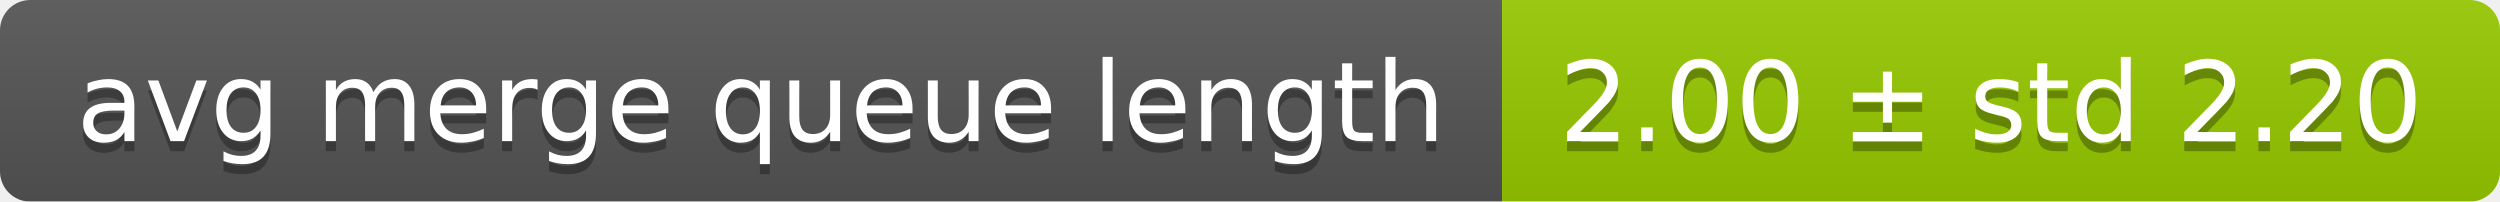
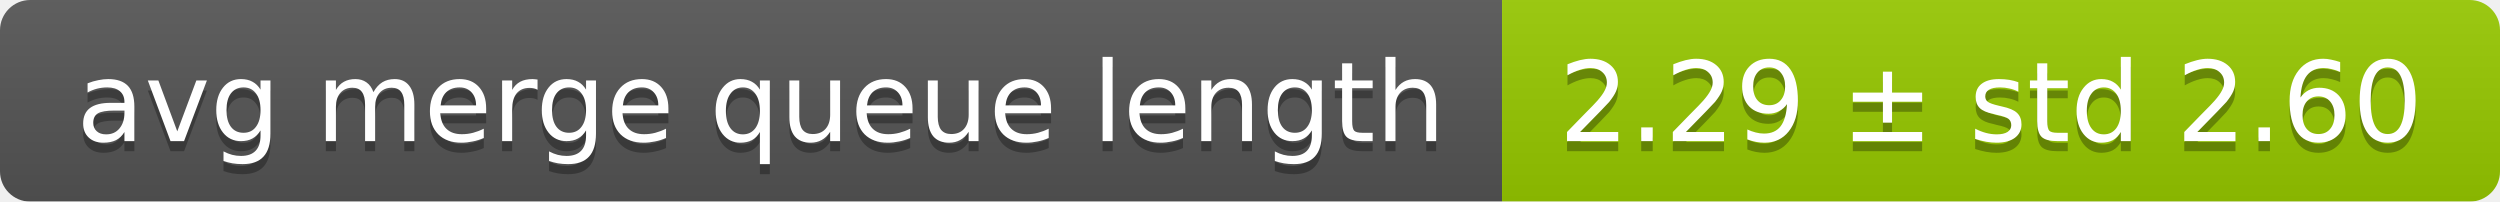
<svg xmlns="http://www.w3.org/2000/svg" width="248" height="20">
  <linearGradient id="smooth" x2="0" y2="100%">
    <stop offset="0" stop-color="#bbb" stop-opacity=".1" />
    <stop offset="1" stop-opacity=".1" />
  </linearGradient>
  <mask id="round">
    <rect width="248" height="20" rx="3" fill="#fff" />
  </mask>
  <g mask="url(#round)">
    <rect width="149" height="20" fill="#555" />
    <rect x="149" width="99" height="20" fill="#97ca00" />
    <rect width="248" height="20" fill="url(#smooth)" />
  </g>
  <g fill="#fff" text-anchor="middle" font-family="DejaVu Sans,Verdana,Geneva,sans-serif" font-size="11">
    <text x="75.5" y="15" fill="#010101" fill-opacity=".3">avg merge queue length</text>
    <text x="75.5" y="14">avg merge queue length</text>
-     <text x="197.5" y="15" fill="#010101" fill-opacity=".3">2.00 ± std 2.20</text>
-     <text x="197.5" y="14">2.00 ± std 2.20</text>
+     <text x="197.5" y="15" fill="#010101" fill-opacity=".3">2.29 ± std 2.60</text>
+     <text x="197.5" y="14">2.29 ± std 2.60</text>
  </g>
</svg>
